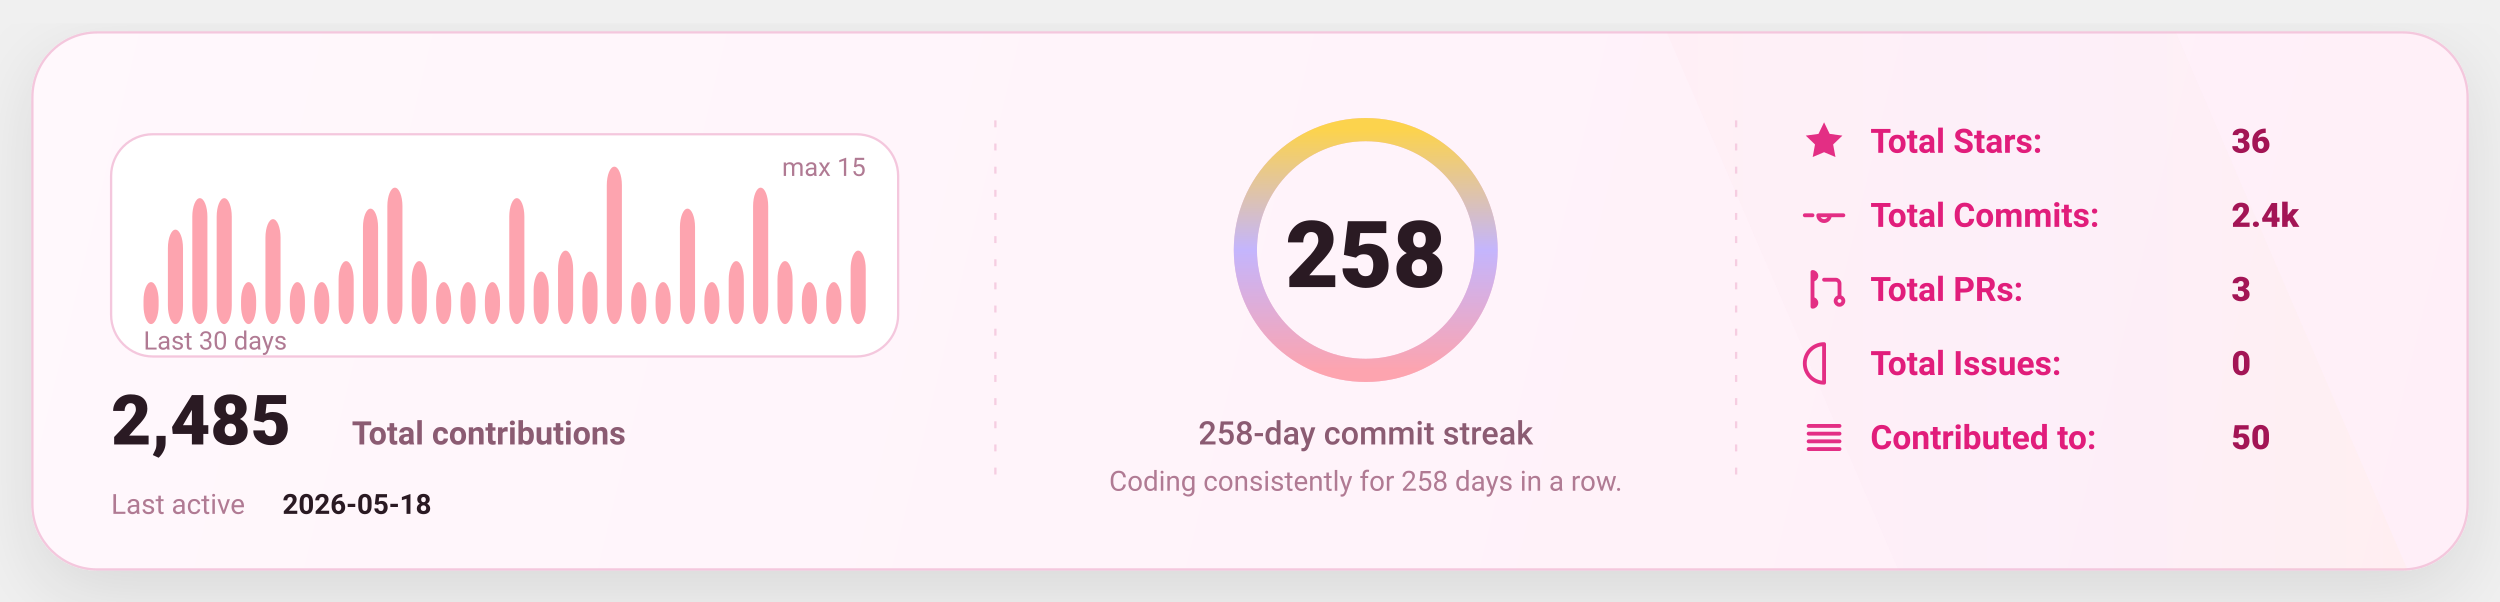
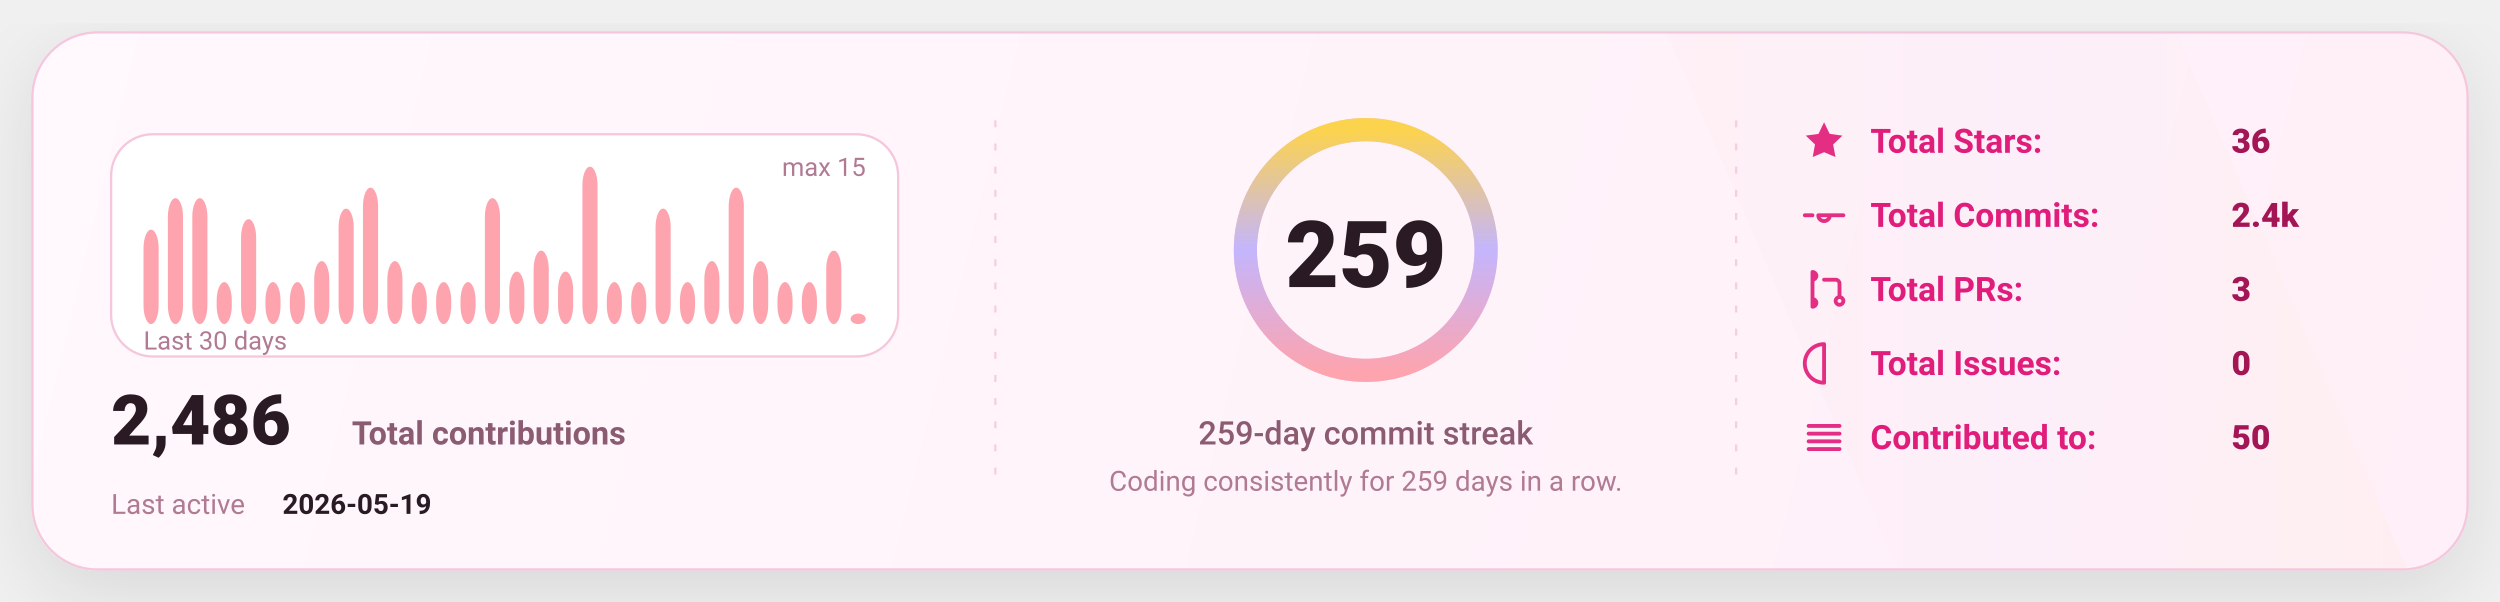
<svg xmlns="http://www.w3.org/2000/svg" width="1080" height="260" viewBox="0 0 1080 260" fill="none" role="img" aria-label="GitHub stats card">
  <defs>
    <linearGradient id="bg" x1="0" y1="0" x2="1080" y2="260" gradientUnits="userSpaceOnUse">
      <stop stop-color="#FFF8FC" />
      <stop offset="1" stop-color="#FFEFF8" />
    </linearGradient>
    <linearGradient id="accent" x1="0" y1="0" x2="1" y2="0">
      <stop offset="0" stop-color="#FDA4AF" />
      <stop offset="0.5" stop-color="#C4B5FD" />
      <stop offset="1" stop-color="#FCD34D" />
    </linearGradient>
    <linearGradient id="chartFill" x1="0" y1="0" x2="0" y2="1">
      <stop stop-color="#FDA4AF" stop-opacity="0.18" />
      <stop offset="1" stop-color="#FDA4AF" stop-opacity="0" />
    </linearGradient>
    <filter id="shadow" x="-20%" y="-20%" width="140%" height="140%">
      <feDropShadow dx="0" dy="10" stdDeviation="16" flood-color="#000000" flood-opacity="0.1" />
    </filter>
    <style>
      text { font-family: "Comic Sans MS","Trebuchet MS","Segoe UI",system-ui,-apple-system,Roboto,Helvetica,Arial,sans-serif; dominant-baseline: alphabetic; }
    </style>
  </defs>
  <rect x="14" y="14" width="1052" height="232" rx="28" fill="url(#bg)" stroke="#F4C7DD" stroke-width="1" filter="url(#shadow)" />
  <path d="M720 14     L940 14     L1040 246     L820 246 Z" fill="url(#accent)" opacity="0.04" />
  <line x1="430" y1="52" x2="430" y2="208" stroke="#F4C7DD" stroke-width="1" stroke-dasharray="3 7" opacity="0.85" />
  <line x1="430" y1="52" x2="430" y2="208" stroke="url(#accent)" stroke-width="1.4" stroke-dasharray="2 7" opacity="0.65" />
  <line x1="750" y1="52" x2="750" y2="208" stroke="#F4C7DD" stroke-width="1" stroke-dasharray="3 7" opacity="0.85" />
  <line x1="750" y1="52" x2="750" y2="208" stroke="url(#accent)" stroke-width="1.4" stroke-dasharray="2 7" opacity="0.65" />
  <g transform="translate(48,58)">
    <rect x="0" y="0" width="340" height="96" rx="18" fill="#FFFFFF" stroke="#F4C7DD" />
-     <rect x="14.00" y="63.87" width="6.53" height="18.13" rx="8.00" fill="#FDA4AF" />
-     <rect x="24.53" y="41.20" width="6.53" height="40.80" rx="8.00" fill="#FDA4AF" />
+     <rect x="14.00" y="41.20" width="6.53" height="40.80" rx="8.00" fill="#FDA4AF" />
+     <rect x="24.53" y="27.60" width="6.53" height="54.40" rx="8.00" fill="#FDA4AF" />
    <rect x="35.07" y="27.60" width="6.53" height="54.40" rx="8.00" fill="#FDA4AF" />
-     <rect x="45.60" y="27.60" width="6.53" height="54.40" rx="8.00" fill="#FDA4AF" />
-     <rect x="56.13" y="63.87" width="6.53" height="18.13" rx="8.00" fill="#FDA4AF" />
-     <rect x="66.67" y="36.67" width="6.53" height="45.33" rx="8.00" fill="#FDA4AF" />
+     <rect x="45.60" y="63.87" width="6.53" height="18.13" rx="8.00" fill="#FDA4AF" />
+     <rect x="56.13" y="36.67" width="6.53" height="45.33" rx="8.00" fill="#FDA4AF" />
+     <rect x="66.67" y="63.87" width="6.53" height="18.13" rx="8.00" fill="#FDA4AF" />
    <rect x="77.20" y="63.87" width="6.53" height="18.13" rx="8.00" fill="#FDA4AF" />
-     <rect x="87.73" y="63.87" width="6.53" height="18.13" rx="8.00" fill="#FDA4AF" />
-     <rect x="98.27" y="54.80" width="6.53" height="27.20" rx="8.00" fill="#FDA4AF" />
-     <rect x="108.80" y="32.13" width="6.53" height="49.87" rx="8.00" fill="#FDA4AF" />
-     <rect x="119.33" y="23.07" width="6.53" height="58.93" rx="8.00" fill="#FDA4AF" />
-     <rect x="129.87" y="54.80" width="6.53" height="27.20" rx="8.00" fill="#FDA4AF" />
+     <rect x="87.73" y="54.80" width="6.53" height="27.20" rx="8.00" fill="#FDA4AF" />
+     <rect x="98.27" y="32.13" width="6.53" height="49.87" rx="8.00" fill="#FDA4AF" />
+     <rect x="108.80" y="23.07" width="6.53" height="58.93" rx="8.00" fill="#FDA4AF" />
+     <rect x="119.33" y="54.80" width="6.53" height="27.20" rx="8.00" fill="#FDA4AF" />
+     <rect x="129.87" y="63.87" width="6.53" height="18.13" rx="8.00" fill="#FDA4AF" />
    <rect x="140.40" y="63.87" width="6.53" height="18.13" rx="8.00" fill="#FDA4AF" />
    <rect x="150.93" y="63.87" width="6.53" height="18.13" rx="8.00" fill="#FDA4AF" />
-     <rect x="161.47" y="63.87" width="6.53" height="18.13" rx="8.00" fill="#FDA4AF" />
-     <rect x="172.00" y="27.60" width="6.53" height="54.40" rx="8.00" fill="#FDA4AF" />
-     <rect x="182.53" y="59.33" width="6.53" height="22.67" rx="8.00" fill="#FDA4AF" />
-     <rect x="193.07" y="50.27" width="6.53" height="31.73" rx="8.00" fill="#FDA4AF" />
-     <rect x="203.60" y="59.33" width="6.53" height="22.67" rx="8.00" fill="#FDA4AF" />
-     <rect x="214.13" y="14.00" width="6.53" height="68.00" rx="8.00" fill="#FDA4AF" />
+     <rect x="161.47" y="27.60" width="6.53" height="54.40" rx="8.00" fill="#FDA4AF" />
+     <rect x="172.00" y="59.33" width="6.53" height="22.67" rx="8.00" fill="#FDA4AF" />
+     <rect x="182.53" y="50.27" width="6.53" height="31.73" rx="8.00" fill="#FDA4AF" />
+     <rect x="193.07" y="59.33" width="6.53" height="22.67" rx="8.00" fill="#FDA4AF" />
+     <rect x="203.60" y="14.00" width="6.53" height="68.00" rx="8.00" fill="#FDA4AF" />
+     <rect x="214.13" y="63.87" width="6.53" height="18.13" rx="8.00" fill="#FDA4AF" />
    <rect x="224.67" y="63.87" width="6.53" height="18.13" rx="8.00" fill="#FDA4AF" />
-     <rect x="235.20" y="63.87" width="6.53" height="18.13" rx="8.00" fill="#FDA4AF" />
-     <rect x="245.73" y="32.13" width="6.53" height="49.87" rx="8.00" fill="#FDA4AF" />
-     <rect x="256.27" y="63.87" width="6.53" height="18.13" rx="8.00" fill="#FDA4AF" />
-     <rect x="266.80" y="54.80" width="6.53" height="27.20" rx="8.00" fill="#FDA4AF" />
-     <rect x="277.33" y="23.07" width="6.53" height="58.93" rx="8.00" fill="#FDA4AF" />
-     <rect x="287.87" y="54.80" width="6.53" height="27.20" rx="8.00" fill="#FDA4AF" />
+     <rect x="235.20" y="32.13" width="6.53" height="49.87" rx="8.00" fill="#FDA4AF" />
+     <rect x="245.73" y="63.87" width="6.53" height="18.13" rx="8.00" fill="#FDA4AF" />
+     <rect x="256.27" y="54.80" width="6.53" height="27.20" rx="8.00" fill="#FDA4AF" />
+     <rect x="266.80" y="23.07" width="6.53" height="58.93" rx="8.00" fill="#FDA4AF" />
+     <rect x="277.33" y="54.80" width="6.53" height="27.20" rx="8.00" fill="#FDA4AF" />
+     <rect x="287.87" y="63.87" width="6.53" height="18.13" rx="8.00" fill="#FDA4AF" />
    <rect x="298.40" y="63.87" width="6.53" height="18.13" rx="8.00" fill="#FDA4AF" />
-     <rect x="308.93" y="63.87" width="6.53" height="18.13" rx="8.00" fill="#FDA4AF" />
-     <rect x="319.47" y="50.27" width="6.53" height="31.73" rx="8.00" fill="#FDA4AF" />
+     <rect x="308.93" y="50.27" width="6.53" height="31.73" rx="8.00" fill="#FDA4AF" />
+     <rect x="319.47" y="77.47" width="6.53" height="4.53" rx="8.00" fill="#FDA4AF" />
    <text x="14" y="93.00" fill="#B07A93" font-size="11">
      Last 30 days
    </text>
    <text x="326.00" y="18" text-anchor="end" fill="#B07A93" font-size="11">
      max 15
    </text>
    <g transform="translate(0,134)">
      <text x="0" y="0" fill="#2A1A23" font-size="30" font-weight="820">
-         2,485
+         2,486
      </text>
      <text x="104" y="0" fill="#8B5B72" font-size="14" font-weight="650">
        Total contributions
      </text>
      <text x="0" y="30" fill="#B07A93" font-size="12">
        Last active
      </text>
      <text x="74" y="30" fill="#2A1A23" font-size="12" font-weight="700">
-         2026-05-18
+         2026-05-19
      </text>
    </g>
  </g>
  <g>
    <circle cx="590" cy="108" r="52" stroke="#F4C7DD" stroke-width="10" />
    <circle cx="590" cy="108" r="52" stroke="url(#accent)" stroke-width="10" stroke-linecap="round" stroke-dasharray="326.73 326.73" transform="rotate(-90 590 108)" />
    <text x="590" y="124.00" text-anchor="middle" fill="#2A1A23" font-size="40" font-weight="900">
-       258
+       259
    </text>
    <text x="590" y="192.00" text-anchor="middle" fill="#8B5B72" font-size="14" font-weight="450">
-       258-day commit streak
+       259-day commit streak
    </text>
    <text x="590" y="212.00" text-anchor="middle" fill="#B07A93" font-size="12" font-weight="420">
-       Coding consistently for 258 days in a row.
+       Coding consistently for 259 days in a row.
    </text>
  </g>
  <g transform="translate(778,66)">
    <g transform="translate(0,0)">
      <g transform="translate(0,-15)">
        <svg x="0" y="0" width="20" height="20" viewBox="0 0 24 24" fill="none">
          <path d="M12 2.2l2.9 6 6.6.9-4.8 4.6 1.2 6.5L12 17.7 6.1 20.2l1.2-6.5-4.8-4.6 6.6-.9L12 2.2z" fill="#E11D7B" opacity="0.92" />
        </svg>
      </g>
      <text x="30" y="0" fill="#E11D7B" font-size="14.5" font-weight="650">
            Total Stars:
          </text>
      <text x="186" y="0" fill="#A31555" font-size="14.5" font-weight="850">
            36
          </text>
    </g>
    <g transform="translate(0,32)">
      <g transform="translate(0,-15)">
        <svg x="0" y="0" width="20" height="20" viewBox="0 0 24 24" fill="none">
          <path d="M9 12a3 3 0 1 0 6 0Zm-7 0h4m8 0h8" stroke="#E11D7B" stroke-width="2" stroke-linecap="round" stroke-linejoin="round" opacity="0.92" />
        </svg>
      </g>
      <text x="30" y="0" fill="#E11D7B" font-size="14.5" font-weight="650">
            Total Commits:
          </text>
      <text x="186" y="0" fill="#A31555" font-size="14.5" font-weight="850">
            2.4k
          </text>
    </g>
    <g transform="translate(0,64)">
      <g transform="translate(0,-15)">
        <svg x="0" y="0" width="20" height="20" viewBox="0 0 24 24" fill="none">
          <path d="M6 4v16m0-13a2 2 0 1 0 0-4Zm0 14a2 2 0 1 0 0-4Zm6-14h6a2 2 0 0 1 2 2v7m0 0a2 2 0 1 0 0 4 2 2 0 0 0 0-4Z" stroke="#E11D7B" stroke-width="2" stroke-linecap="round" stroke-linejoin="round" opacity="0.92" />
        </svg>
      </g>
      <text x="30" y="0" fill="#E11D7B" font-size="14.5" font-weight="650">
            Total PRs:
          </text>
      <text x="186" y="0" fill="#A31555" font-size="14.5" font-weight="850">
            3
          </text>
    </g>
    <g transform="translate(0,96)">
      <g transform="translate(0,-15)">
        <svg x="0" y="0" width="20" height="20" viewBox="0 0 24 24" fill="none">
          <path d="M12 2a10 10 0 1 0 0 20Zm0 6v6m0 4h.01" stroke="#E11D7B" stroke-width="2" stroke-linecap="round" stroke-linejoin="round" opacity="0.92" />
        </svg>
      </g>
      <text x="30" y="0" fill="#E11D7B" font-size="14.5" font-weight="650">
            Total Issues:
          </text>
      <text x="186" y="0" fill="#A31555" font-size="14.5" font-weight="850">
            0
          </text>
    </g>
    <g transform="translate(0,128)">
      <g transform="translate(0,-15)">
        <svg x="0" y="0" width="20" height="20" viewBox="0 0 24 24" fill="none">
          <path d="M4 6h16M4 10h16M4 14h16M4 18h16" stroke="#E11D7B" stroke-width="2" stroke-linecap="round" stroke-linejoin="round" opacity="0.92" />
        </svg>
      </g>
      <text x="30" y="0" fill="#E11D7B" font-size="14.5" font-weight="650">
            Contributed to:
          </text>
      <text x="186" y="0" fill="#A31555" font-size="14.5" font-weight="850">
            50
          </text>
    </g>
  </g>
</svg>
